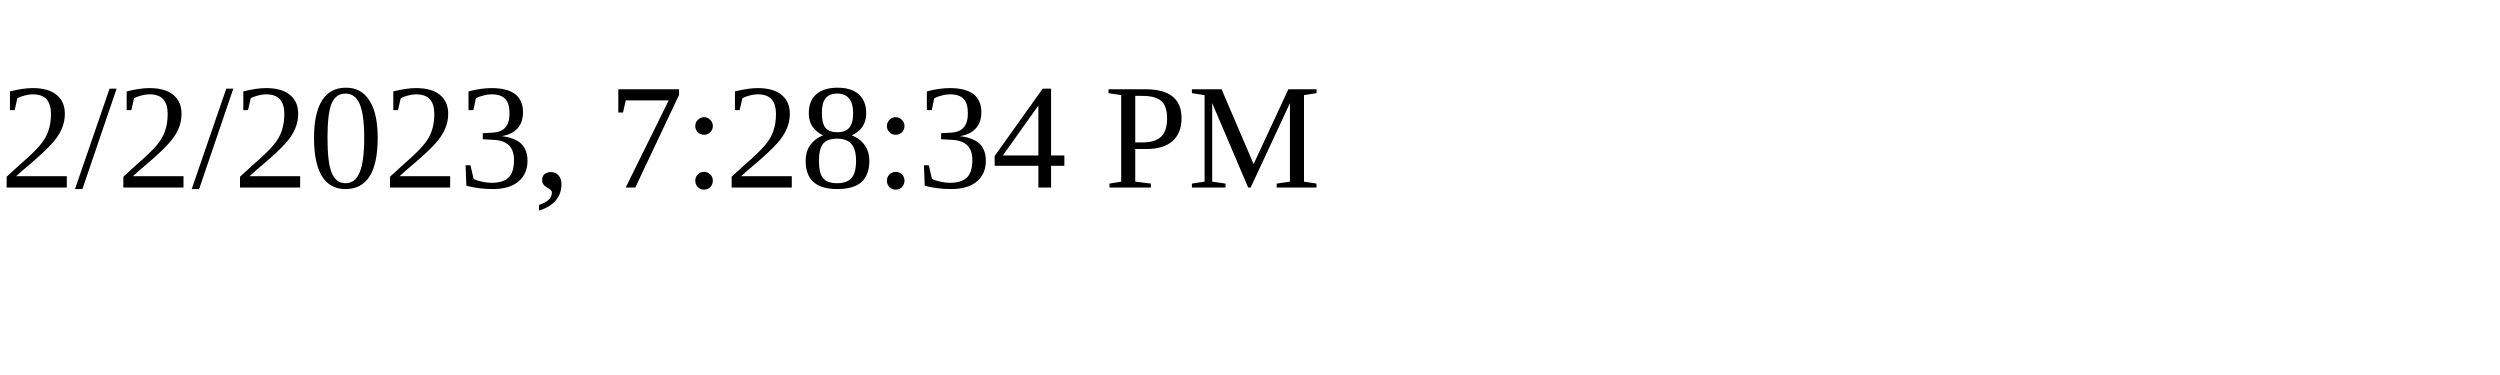
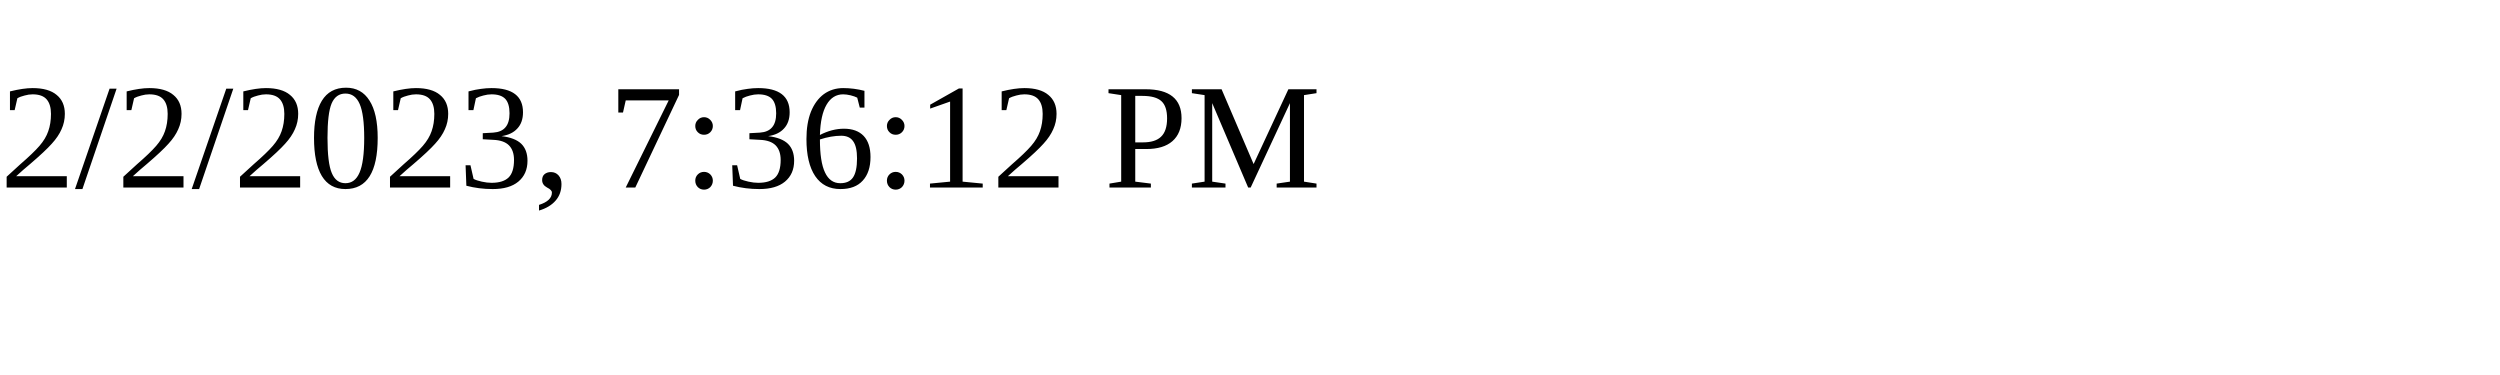
<svg xmlns="http://www.w3.org/2000/svg" height="30" width="200">
-   <text x="0" y="15">2/2/2023, 7:28:34 PM</text>
+   <text x="0" y="15">2/2/2023, 7:36:12 PM</text>
</svg>
